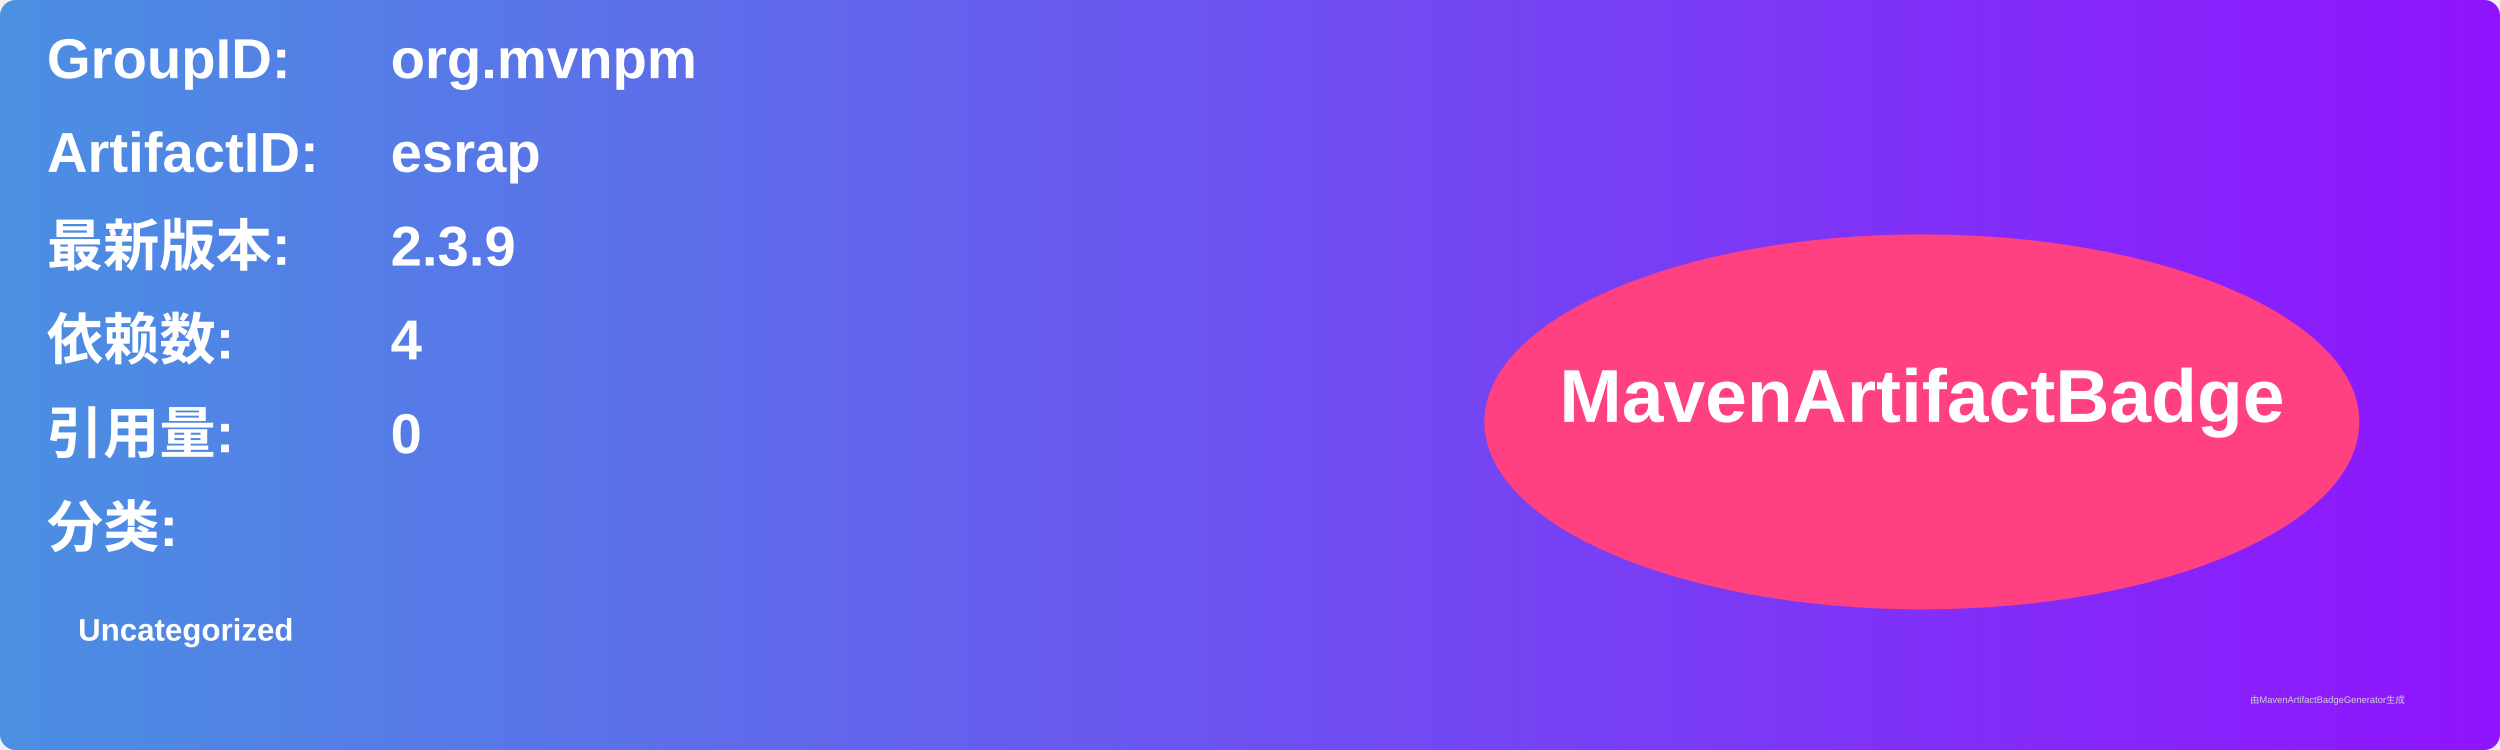
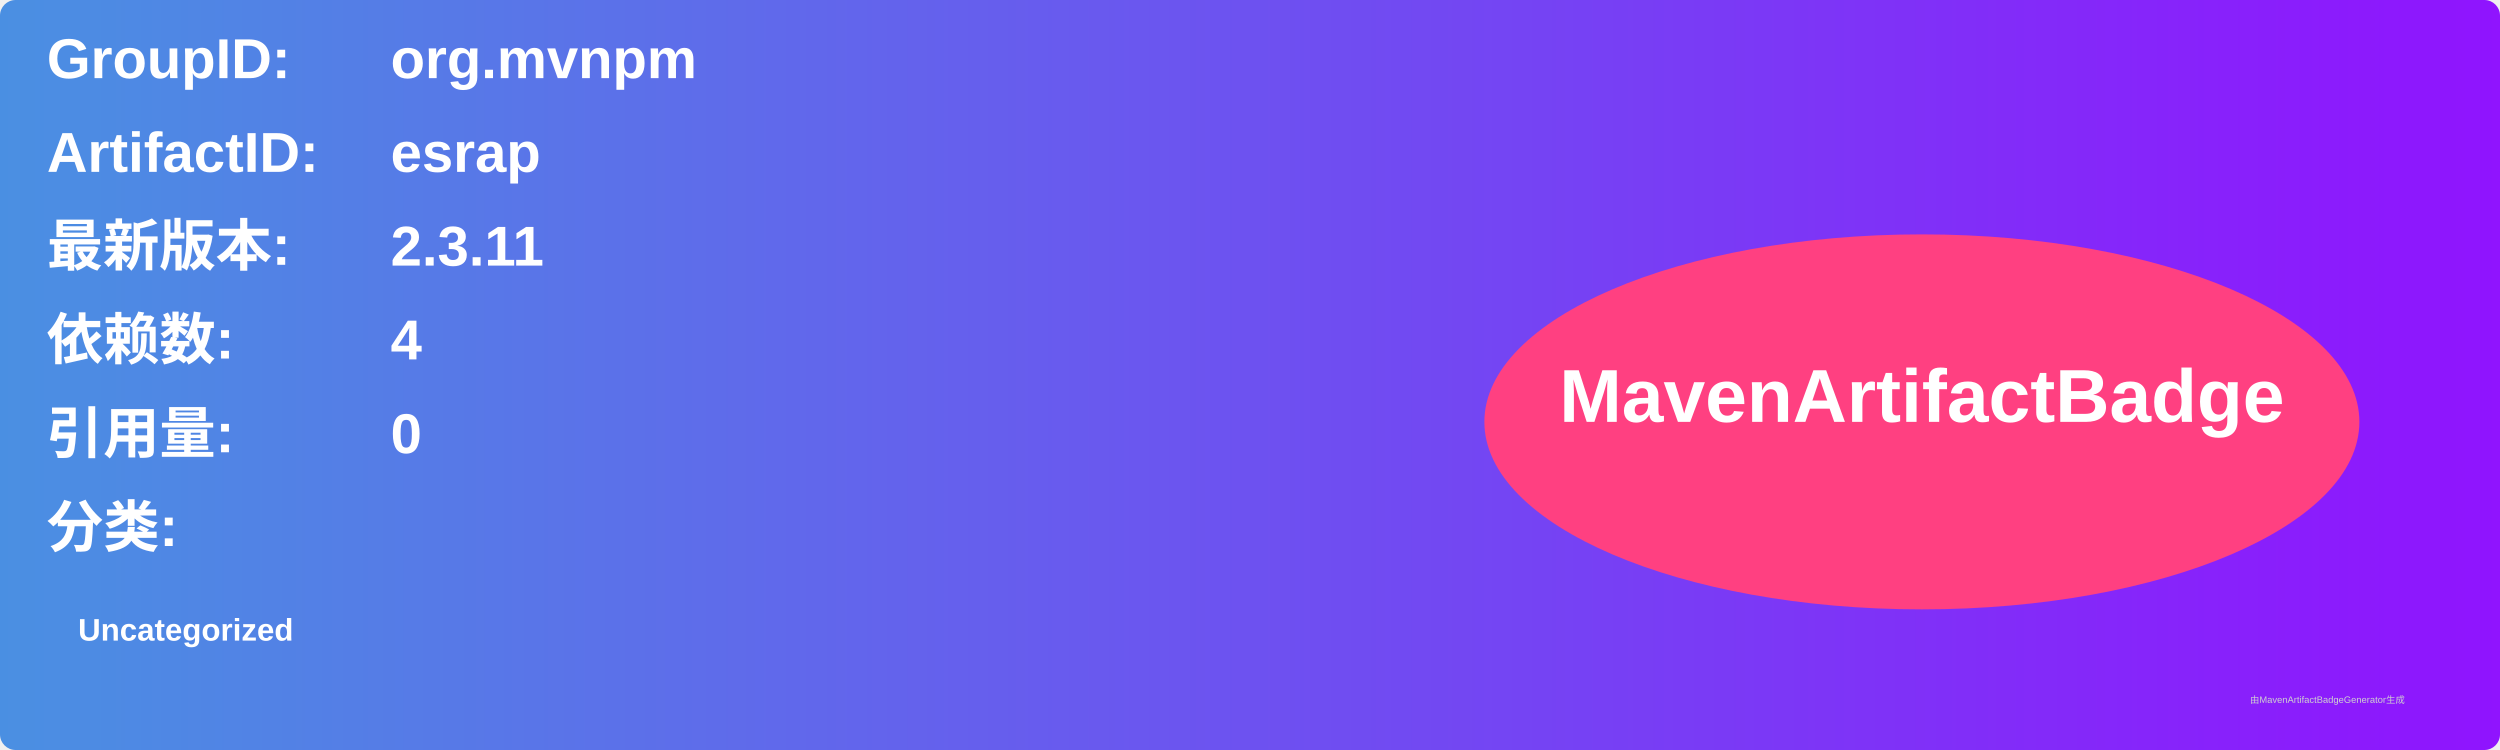
<svg xmlns="http://www.w3.org/2000/svg" width="800" height="240" viewBox="0 0 800 240">
  <linearGradient id="grad" x1="0%" y1="0%" x2="100%" y2="0%">
    <stop offset="0%" stop-color="#4a90e2" />
    <stop offset="100%" stop-color="#9013fe" />
  </linearGradient>
  <rect width="100%" height="100%" rx="5" ry="5" fill="url(#grad)" />
  <g transform="translate(15, 15)">
    <text x="0" y="10" font-family="Arial" font-size="18" fill="white" font-weight="bold" width="260">GroupID:</text>
    <text x="110" y="10" font-family="Arial" font-size="18" fill="white" font-weight="bold" width="460">org.mvnpm</text>
    <text x="0" y="40" font-family="Arial" font-size="18" fill="white" font-weight="bold" width="260">ArtifactID:</text>
    <text x="110" y="40" font-family="Arial" font-size="18" fill="white" font-weight="bold" width="460">esrap</text>
    <text x="0" y="70" font-family="Arial" font-size="18" fill="white" font-weight="bold">最新版本:</text>
    <text x="110" y="70" font-family="Arial" font-size="18" fill="white" font-weight="bold">
-       <tspan font-weight="bold">2.3.9</tspan>
+       <tspan font-weight="bold">2.3.11</tspan>
    </text>
    <text x="0" y="100" font-family="Arial" font-size="18" fill="white" font-weight="bold">依赖数: </text>
    <text x="110" y="100" font-family="Arial" font-size="18" fill="white">
      <tspan font-weight="bold">4</tspan>
    </text>
    <text x="0" y="130" font-family="Arial" font-size="18" fill="white" font-weight="bold">引用量: </text>
    <text x="110" y="130" font-family="Arial" font-size="18" fill="white">
      <tspan font-weight="bold">0</tspan>
    </text>
    <text x="0" y="160" font-family="Arial" font-size="18" fill="white" font-weight="bold">分类:</text>
    <text x="10" y="190" font-family="Arial" font-size="10" fill="white">
      <tspan font-weight="bold">Uncategorized</tspan>
    </text>
    <ellipse cx="600" cy="120" rx="140" ry="60" fill="#ff4081" />
    <text x="600" y="120" text-anchor="middle" font-family="Arial" font-size="24" fill="white" font-weight="bold">MavenArtifactBadge</text>
  </g>
  <text x="720" y="225" font-family="Arial" font-size="3" fill="#d0d0d0">由MavenArtifactBadgeGenerator生成</text>
</svg>
